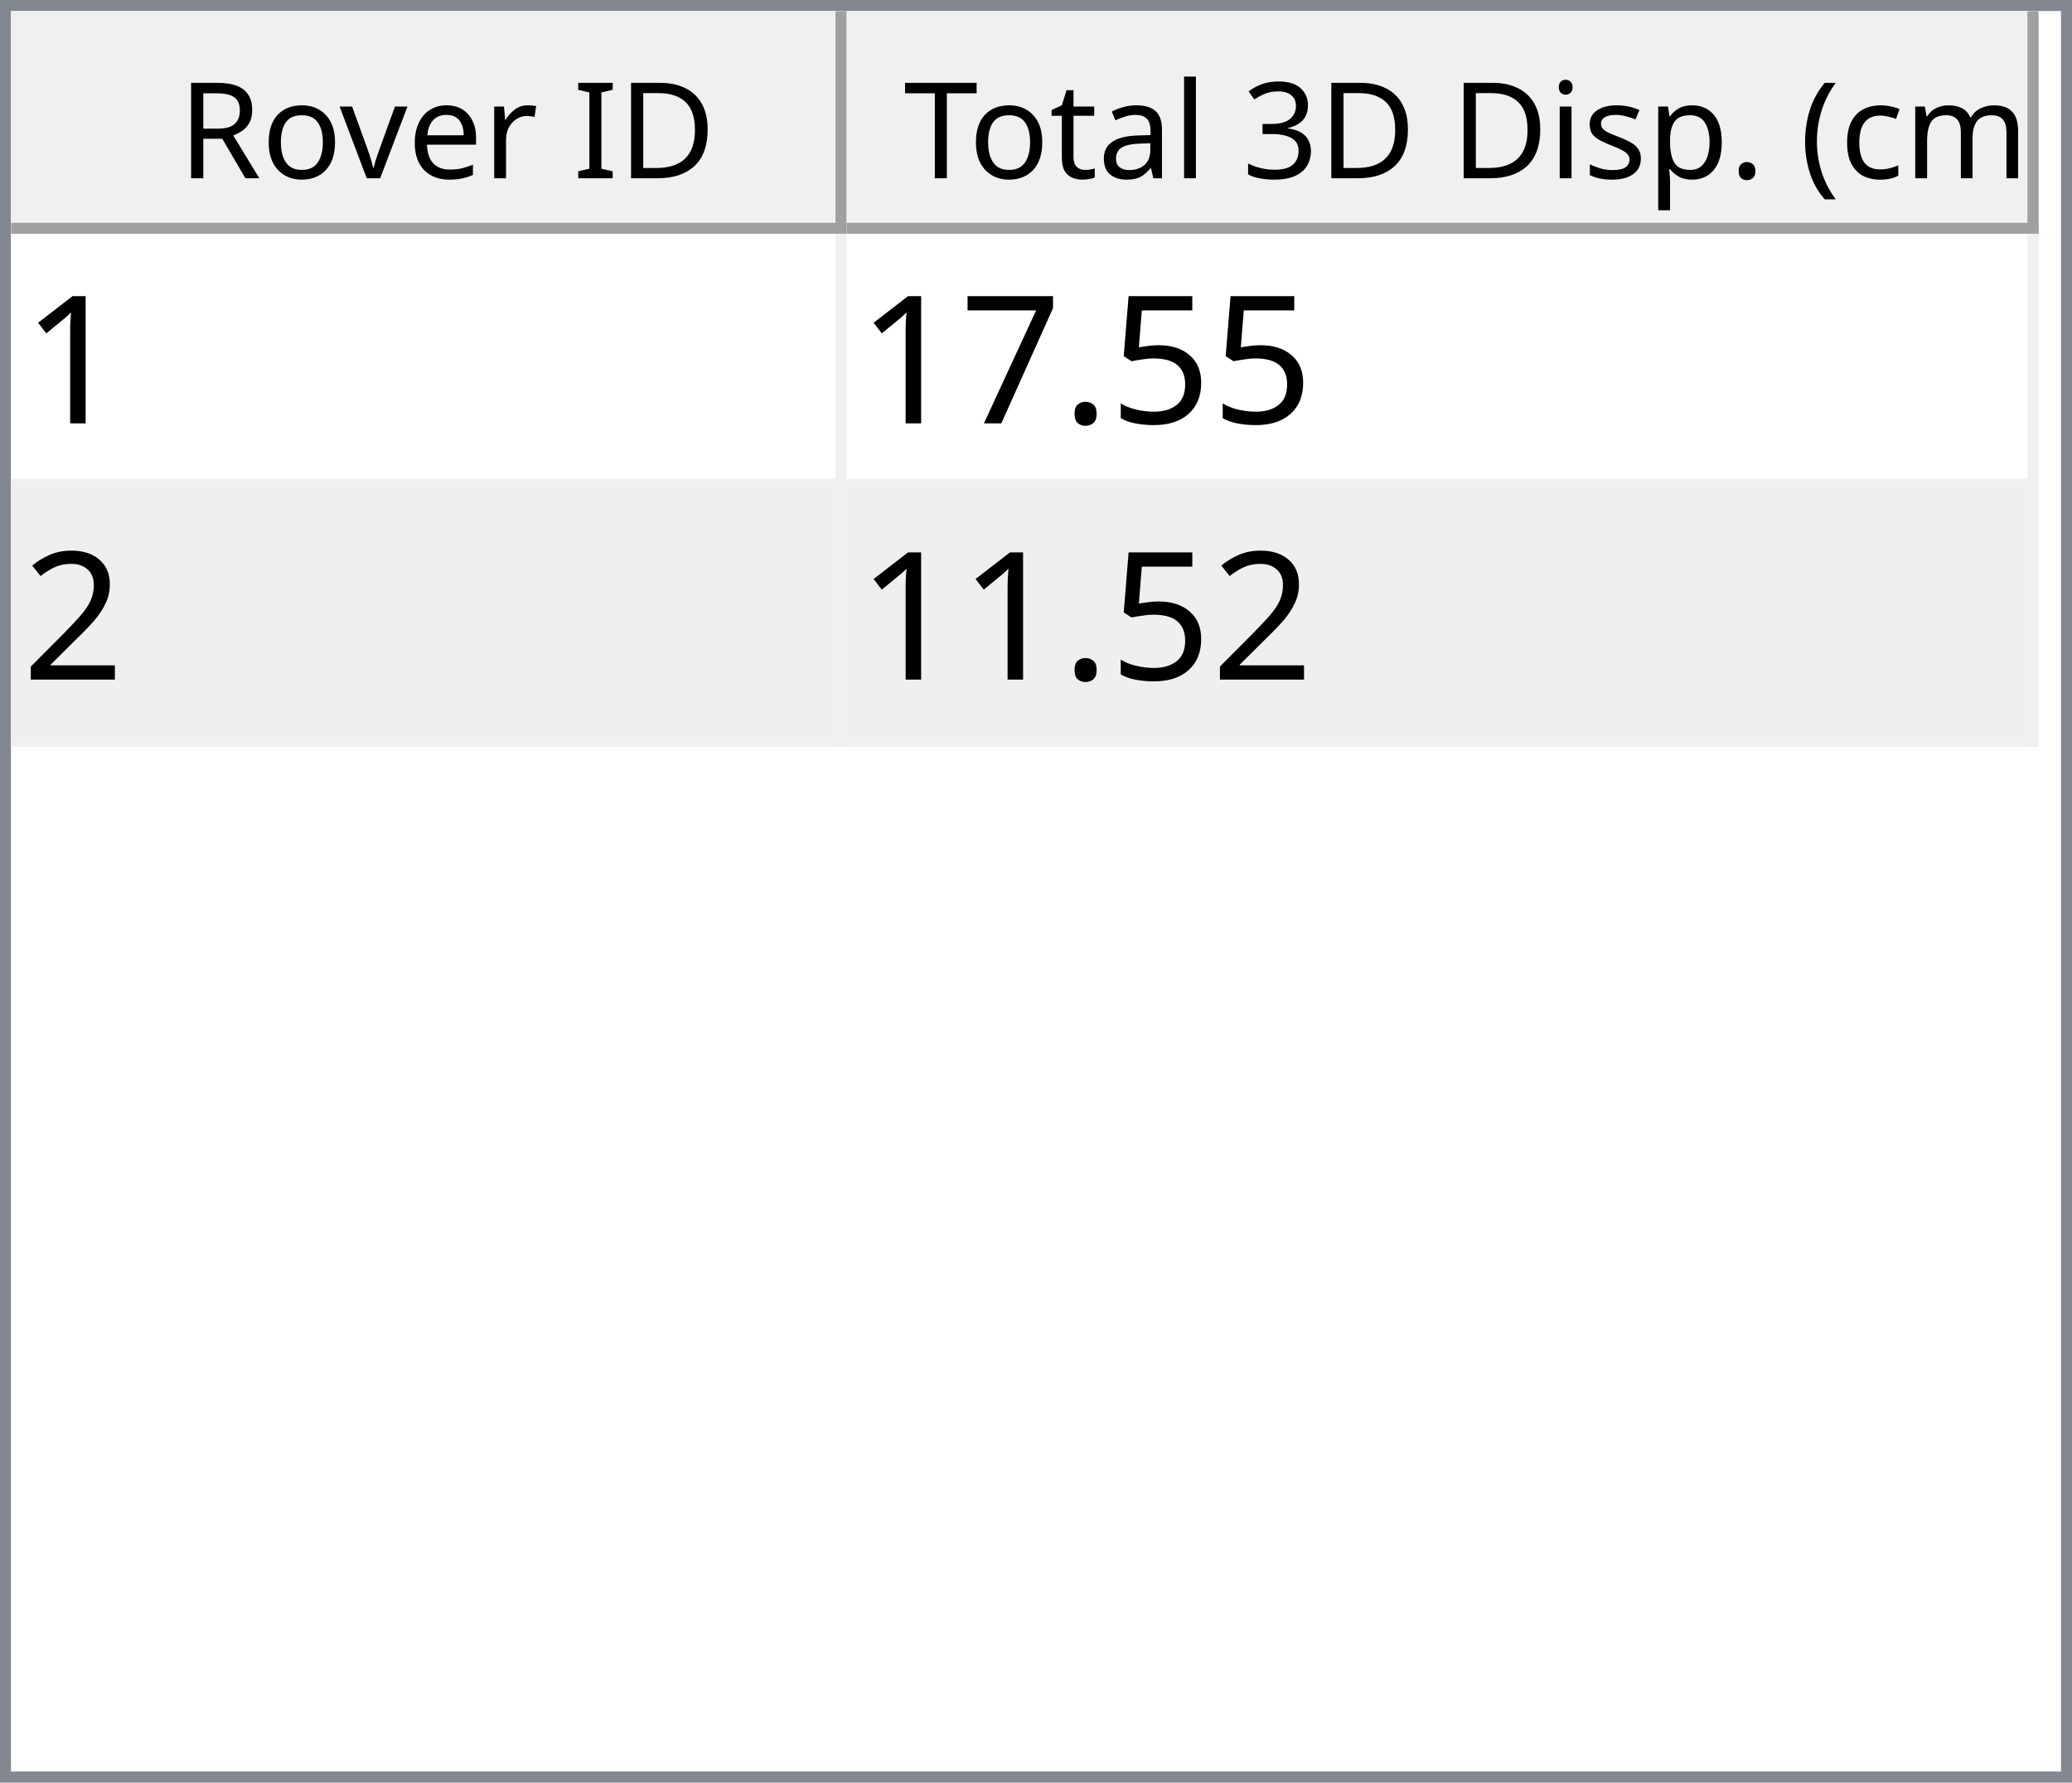
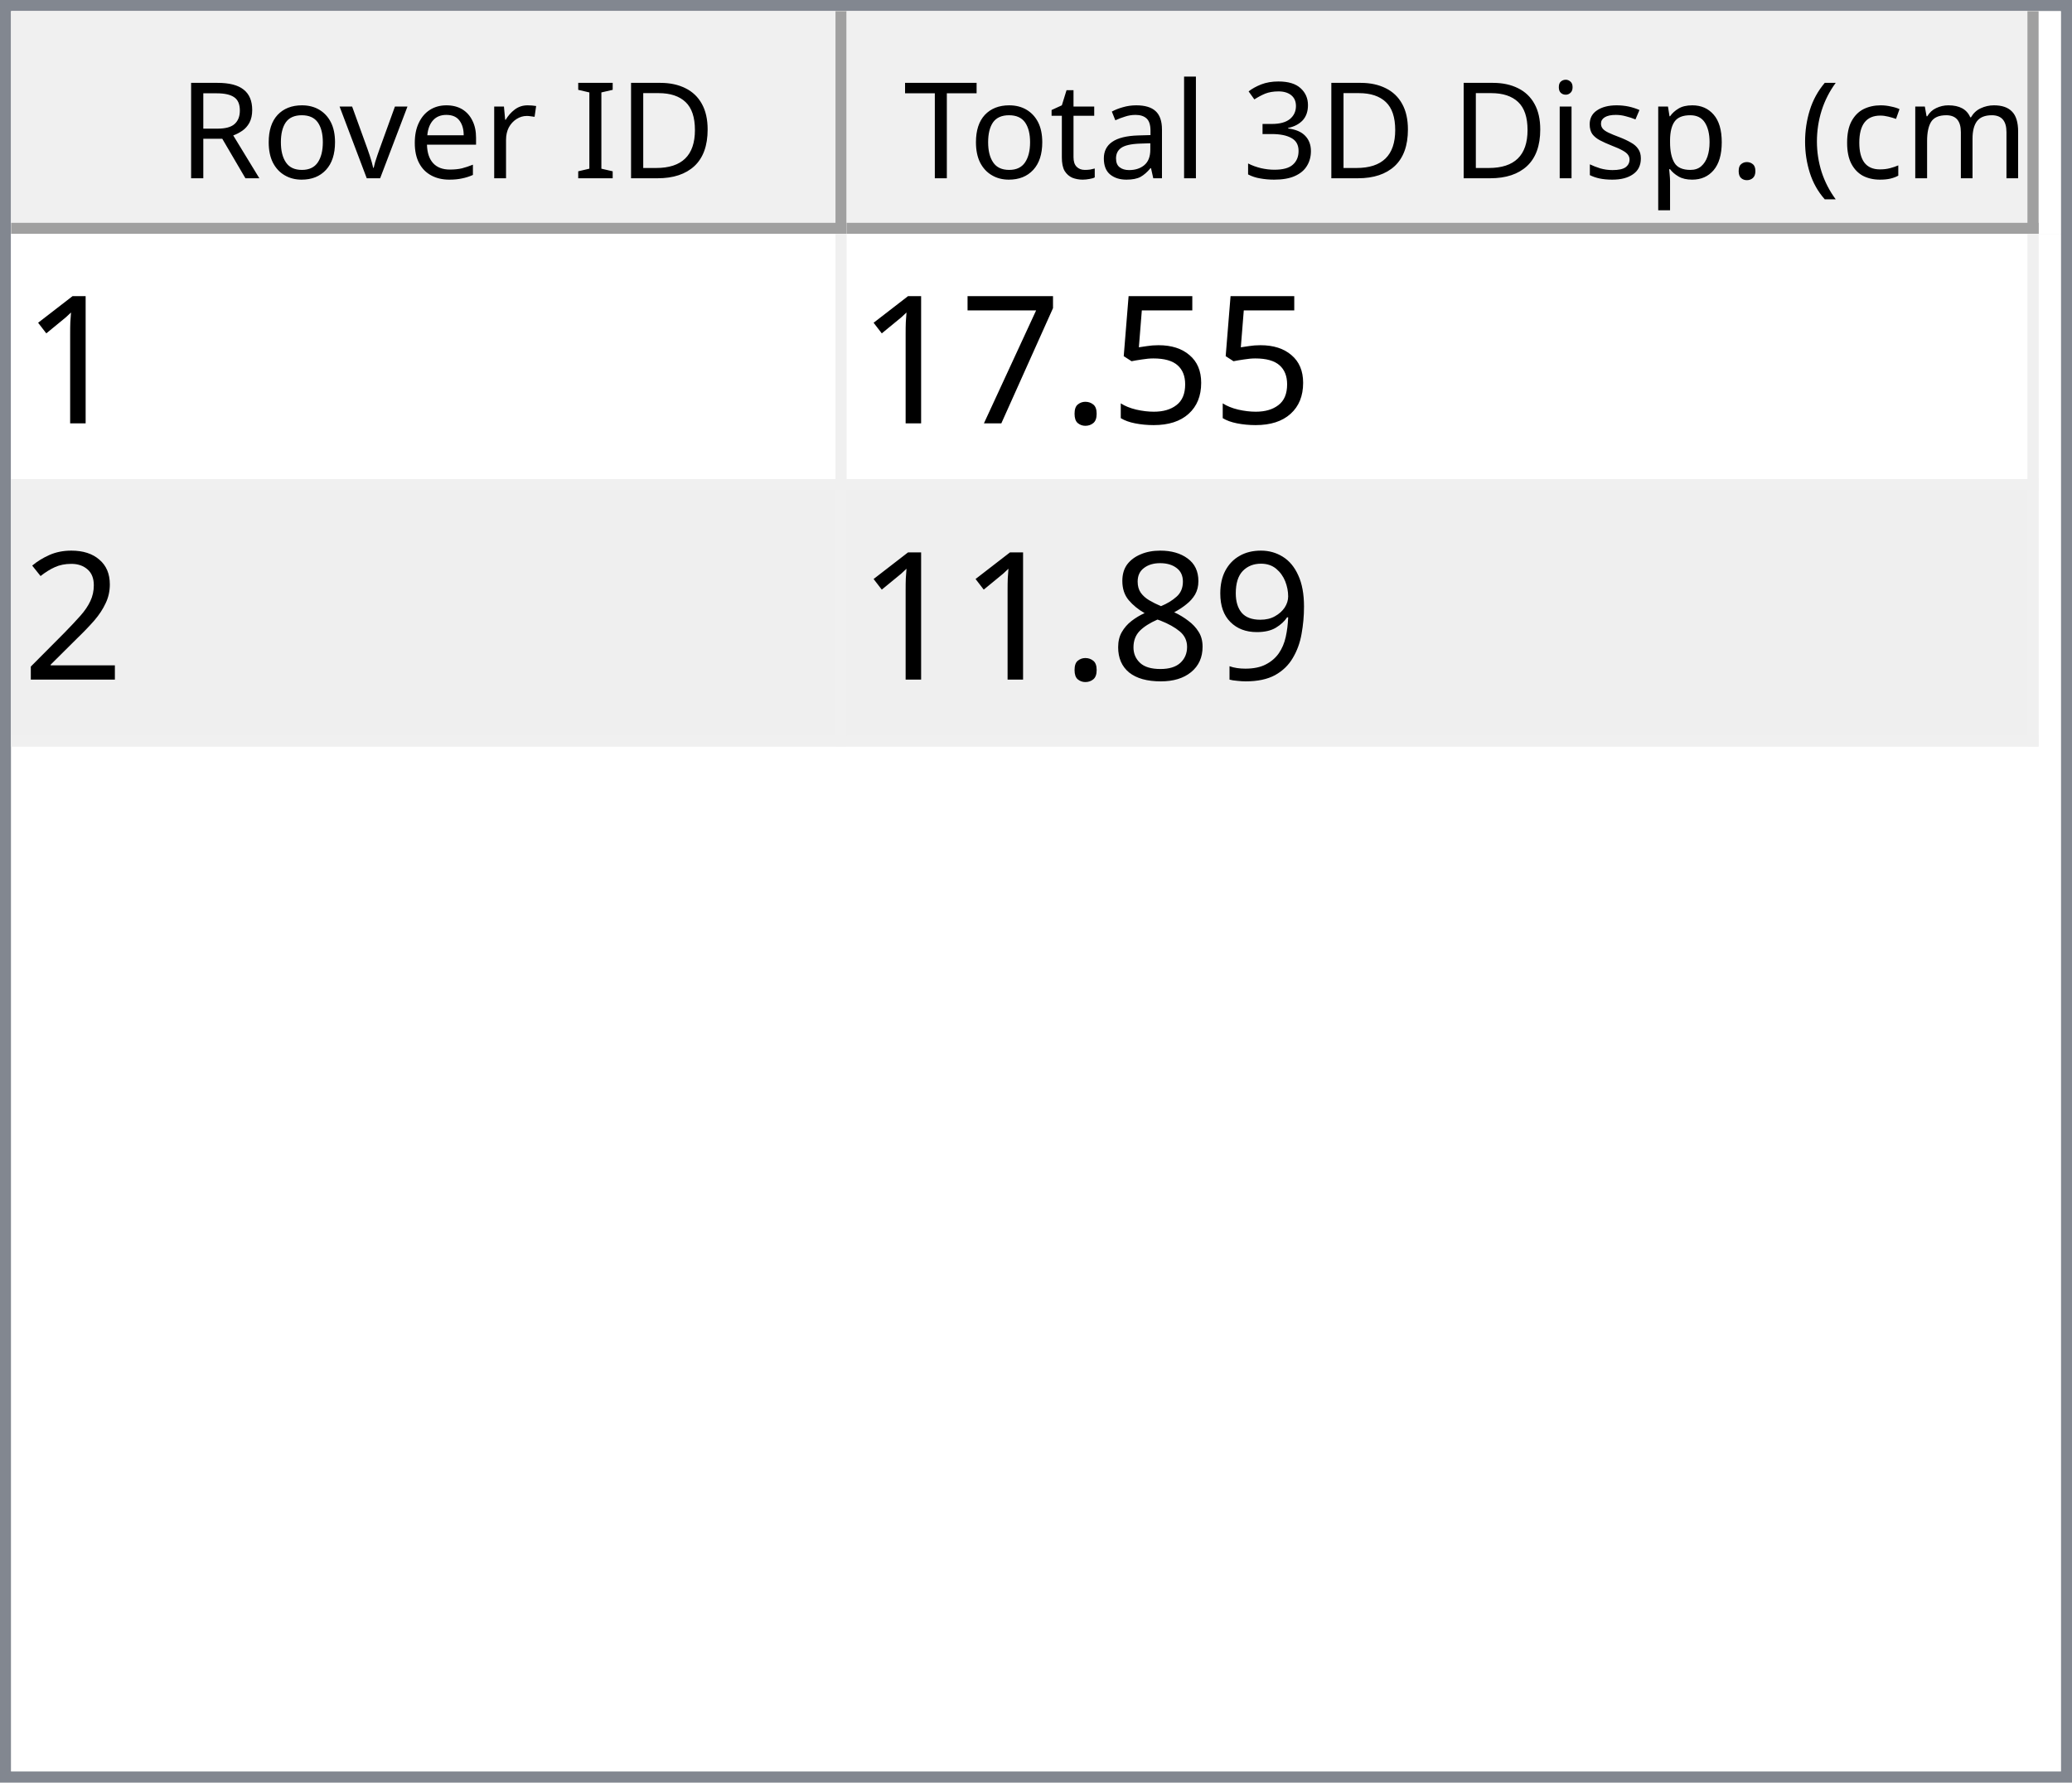
<svg xmlns="http://www.w3.org/2000/svg" style="fill-opacity:1; color-rendering:auto; color-interpolation:auto; text-rendering:auto; stroke:black; stroke-linecap:square; stroke-miterlimit:10; shape-rendering:auto; stroke-opacity:1; fill:black; stroke-dasharray:none; font-weight:normal; stroke-width:1; font-family:'Dialog'; font-style:normal; stroke-linejoin:miter; font-size:12px; stroke-dashoffset:0; image-rendering:auto;" width="186" height="160">
  <defs id="genericDefs" />
  <g>
    <defs id="defs1">
      <clipPath clipPathUnits="userSpaceOnUse" id="clipPath1">
        <path d="M0 0 L186 0 L186 160 L0 160 L0 0 Z" />
      </clipPath>
      <clipPath clipPathUnits="userSpaceOnUse" id="clipPath2">
        <path d="M0 0 L0 160 L186 160 L186 0 Z" />
      </clipPath>
      <clipPath clipPathUnits="userSpaceOnUse" id="clipPath3">
        <path d="M0 0 L0 20 L184 20 L184 0 Z" />
      </clipPath>
      <clipPath clipPathUnits="userSpaceOnUse" id="clipPath4">
        <path d="M0 0 L0 20 L75 20 L75 0 Z" />
      </clipPath>
      <clipPath clipPathUnits="userSpaceOnUse" id="clipPath5">
        <path d="M1 1 L1 19 L74 19 L74 1 Z" />
      </clipPath>
      <clipPath clipPathUnits="userSpaceOnUse" id="clipPath6">
        <path d="M0 0 L0 18 L73 18 L73 0 Z" />
      </clipPath>
      <clipPath clipPathUnits="userSpaceOnUse" id="clipPath7">
        <path d="M-0.5 -0.5 L-0.5 19.5 L74.5 19.5 L74.5 -0.5 Z" />
      </clipPath>
      <clipPath clipPathUnits="userSpaceOnUse" id="clipPath8">
        <path d="M0 0 L0 20 L107 20 L107 0 Z" />
      </clipPath>
      <clipPath clipPathUnits="userSpaceOnUse" id="clipPath9">
        <path d="M1 1 L1 19 L106 19 L106 1 Z" />
      </clipPath>
      <clipPath clipPathUnits="userSpaceOnUse" id="clipPath10">
        <path d="M0 0 L0 18 L105 18 L105 0 Z" />
      </clipPath>
      <clipPath clipPathUnits="userSpaceOnUse" id="clipPath11">
        <path d="M-0.5 -0.5 L-0.5 19.5 L106.5 19.5 L106.5 -0.5 Z" />
      </clipPath>
      <clipPath clipPathUnits="userSpaceOnUse" id="clipPath12">
        <path d="M0 0 L0 138 L184 138 L184 0 Z" />
      </clipPath>
      <clipPath clipPathUnits="userSpaceOnUse" id="clipPath13">
        <path d="M0 0 L0 46 L182 46 L182 0 Z" />
      </clipPath>
      <clipPath clipPathUnits="userSpaceOnUse" id="clipPath14">
        <path d="M-0.5 -0.5 L-0.5 45.5 L181.5 45.5 L181.5 -0.5 Z" />
      </clipPath>
      <clipPath clipPathUnits="userSpaceOnUse" id="clipPath15">
        <path d="M0 0 L0 22 L74 22 L74 0 Z" />
      </clipPath>
      <clipPath clipPathUnits="userSpaceOnUse" id="clipPath16">
        <path d="M0 0 L0 22 L106 22 L106 0 Z" />
      </clipPath>
      <font horiz-adv-x="64.551" id="font1">
        <font-face ascent="107.91" descent="25.098" units-per-em="100" style="font-style:normal; font-family:Segoe UI; font-weight:normal;" />
        <missing-glyph horiz-adv-x="64.551" d="M8.109 0 L8.109 68.266 L56.453 68.266 L56.453 0 L8.109 0 ZM15.328 7.234 L49.219 7.234 L49.219 61.031 L15.328 61.031 L15.328 7.234 Z" />
        <glyph unicode="D" horiz-adv-x="70.117" d="M9.188 0 L9.188 70.016 L28.516 70.016 Q65.531 70.016 65.531 35.891 Q65.531 19.672 55.25 9.836 Q44.969 0 27.734 0 L9.188 0 ZM17.391 62.594 L17.391 7.422 L27.828 7.422 Q41.609 7.422 49.273 14.797 Q56.938 22.172 56.938 35.688 Q56.938 62.594 28.328 62.594 L17.391 62.594 Z" />
        <glyph unicode="I" horiz-adv-x="26.611" d="M17.391 0 L9.188 0 L9.188 70.016 L17.391 70.016 L17.391 0 Z" />
        <glyph unicode=" " horiz-adv-x="27.393" d="" />
        <glyph unicode="r" horiz-adv-x="34.766" d="M34.188 41.891 Q32.078 43.5 28.125 43.5 Q23 43.5 19.555 38.672 Q16.109 33.844 16.109 25.484 L16.109 0 L8.109 0 L8.109 50 L16.109 50 L16.109 39.703 L16.312 39.703 Q18.016 44.969 21.531 47.922 Q25.047 50.875 29.391 50.875 Q32.516 50.875 34.188 50.203 L34.188 41.891 Z" />
        <glyph unicode="e" horiz-adv-x="52.295" d="M48.297 23 L12.984 23 Q13.188 14.656 17.484 10.109 Q21.781 5.562 29.297 5.562 Q37.75 5.562 44.828 11.141 L44.828 3.609 Q38.234 -1.172 27.391 -1.172 Q16.797 -1.172 10.742 5.641 Q4.688 12.453 4.688 24.812 Q4.688 36.469 11.305 43.82 Q17.922 51.172 27.734 51.172 Q37.547 51.172 42.922 44.828 Q48.297 38.484 48.297 27.203 L48.297 23 ZM40.094 29.781 Q40.047 36.719 36.75 40.578 Q33.453 44.438 27.594 44.438 Q21.922 44.438 17.969 40.383 Q14.016 36.328 13.094 29.781 L40.094 29.781 Z" />
        <glyph unicode="v" horiz-adv-x="47.9" d="M47.406 50 L27.484 0 L19.625 0 L0.688 50 L9.469 50 L22.172 13.672 Q23.578 9.672 23.922 6.688 L24.125 6.688 Q24.609 10.453 25.688 13.484 L38.969 50 L47.406 50 Z" />
        <glyph unicode="o" horiz-adv-x="58.594" d="M29 -1.172 Q17.922 -1.172 11.305 5.836 Q4.688 12.844 4.688 24.422 Q4.688 37.016 11.57 44.094 Q18.453 51.172 30.172 51.172 Q41.359 51.172 47.633 44.289 Q53.906 37.406 53.906 25.203 Q53.906 13.234 47.141 6.031 Q40.375 -1.172 29 -1.172 ZM29.594 44.438 Q21.875 44.438 17.383 39.188 Q12.891 33.938 12.891 24.703 Q12.891 15.828 17.43 10.695 Q21.969 5.562 29.594 5.562 Q37.359 5.562 41.531 10.594 Q45.703 15.625 45.703 24.906 Q45.703 34.281 41.531 39.359 Q37.359 44.438 29.594 44.438 Z" />
        <glyph unicode="R" horiz-adv-x="59.814" d="M59.375 0 L49.609 0 L37.891 19.625 Q36.281 22.359 34.766 24.289 Q33.25 26.219 31.664 27.438 Q30.078 28.656 28.25 29.219 Q26.422 29.781 24.125 29.781 L17.391 29.781 L17.391 0 L9.188 0 L9.188 70.016 L30.078 70.016 Q34.672 70.016 38.555 68.867 Q42.438 67.719 45.289 65.375 Q48.141 63.031 49.758 59.547 Q51.375 56.062 51.375 51.375 Q51.375 47.703 50.273 44.656 Q49.172 41.609 47.148 39.211 Q45.125 36.812 42.266 35.133 Q39.406 33.453 35.844 32.516 L35.844 32.328 Q37.594 31.547 38.891 30.547 Q40.188 29.547 41.359 28.18 Q42.531 26.812 43.68 25.078 Q44.828 23.344 46.234 21.047 L59.375 0 ZM17.391 62.594 L17.391 37.203 L28.516 37.203 Q31.594 37.203 34.203 38.133 Q36.812 39.062 38.719 40.797 Q40.625 42.531 41.703 45.047 Q42.781 47.562 42.781 50.688 Q42.781 56.297 39.141 59.445 Q35.5 62.594 28.609 62.594 L17.391 62.594 Z" />
        <glyph unicode=")" horiz-adv-x="30.176" d="M8.297 -15.922 L1.172 -15.922 Q16.406 2.344 16.406 26.812 Q16.406 51.469 1.078 70.016 L8.297 70.016 Q23.531 52.156 23.531 26.703 Q23.531 1.375 8.297 -15.922 Z" />
        <glyph unicode="m" horiz-adv-x="86.133" d="M79.109 0 L71.094 0 L71.094 28.719 Q71.094 37.016 68.531 40.727 Q65.969 44.438 59.906 44.438 Q54.781 44.438 51.195 39.75 Q47.609 35.062 47.609 28.516 L47.609 0 L39.594 0 L39.594 29.688 Q39.594 44.438 28.219 44.438 Q22.953 44.438 19.531 40.016 Q16.109 35.594 16.109 28.516 L16.109 0 L8.109 0 L8.109 50 L16.109 50 L16.109 42.094 L16.312 42.094 Q21.625 51.172 31.844 51.172 Q36.969 51.172 40.773 48.312 Q44.578 45.453 46 40.828 Q51.562 51.172 62.594 51.172 Q79.109 51.172 79.109 30.812 L79.109 0 Z" />
        <glyph unicode="c" horiz-adv-x="46.191" d="M42.188 2.297 Q36.422 -1.172 28.516 -1.172 Q17.828 -1.172 11.258 5.789 Q4.688 12.75 4.688 23.828 Q4.688 36.188 11.766 43.68 Q18.844 51.172 30.672 51.172 Q37.25 51.172 42.281 48.734 L42.281 40.531 Q36.719 44.438 30.375 44.438 Q22.703 44.438 17.797 38.945 Q12.891 33.453 12.891 24.516 Q12.891 15.719 17.508 10.641 Q22.125 5.562 29.891 5.562 Q36.422 5.562 42.188 9.906 L42.188 2.297 Z" />
        <glyph unicode="(" horiz-adv-x="30.176" d="M29.109 -15.922 L21.969 -15.922 Q6.844 1.375 6.844 26.703 Q6.844 52.156 21.969 70.016 L29.203 70.016 Q13.875 51.469 13.875 26.812 Q13.875 2.344 29.109 -15.922 Z" />
        <glyph unicode="." horiz-adv-x="21.68" d="M10.891 -1.078 Q8.641 -1.078 7.055 0.539 Q5.469 2.156 5.469 4.391 Q5.469 6.641 7.055 8.273 Q8.641 9.906 10.891 9.906 Q13.188 9.906 14.797 8.273 Q16.406 6.641 16.406 4.391 Q16.406 2.156 14.797 0.539 Q13.188 -1.078 10.891 -1.078 Z" />
        <glyph unicode="p" horiz-adv-x="58.789" d="M16.312 7.234 L16.109 7.234 L16.109 -23 L8.109 -23 L8.109 50 L16.109 50 L16.109 41.219 L16.312 41.219 Q22.219 51.172 33.594 51.172 Q43.266 51.172 48.688 44.461 Q54.109 37.75 54.109 26.469 Q54.109 13.922 48 6.375 Q41.891 -1.172 31.297 -1.172 Q21.578 -1.172 16.312 7.234 ZM16.109 27.391 L16.109 20.406 Q16.109 14.203 20.141 9.883 Q24.172 5.562 30.375 5.562 Q37.641 5.562 41.773 11.133 Q45.906 16.703 45.906 26.609 Q45.906 34.969 42.047 39.703 Q38.188 44.438 31.594 44.438 Q24.609 44.438 20.359 39.578 Q16.109 34.719 16.109 27.391 Z" />
        <glyph unicode="s" horiz-adv-x="42.432" d="M5.078 1.812 L5.078 10.406 Q11.625 5.562 19.484 5.562 Q30.031 5.562 30.031 12.594 Q30.031 14.594 29.125 15.992 Q28.219 17.391 26.68 18.461 Q25.141 19.531 23.07 20.383 Q21 21.234 18.609 22.172 Q15.281 23.484 12.766 24.828 Q10.25 26.172 8.57 27.859 Q6.891 29.547 6.031 31.695 Q5.172 33.844 5.172 36.719 Q5.172 40.234 6.789 42.945 Q8.406 45.656 11.086 47.484 Q13.766 49.312 17.211 50.242 Q20.656 51.172 24.312 51.172 Q30.812 51.172 35.938 48.922 L35.938 40.828 Q30.422 44.438 23.25 44.438 Q21 44.438 19.195 43.922 Q17.391 43.406 16.094 42.477 Q14.797 41.547 14.086 40.258 Q13.375 38.969 13.375 37.406 Q13.375 35.453 14.086 34.133 Q14.797 32.812 16.164 31.789 Q17.531 30.766 19.484 29.938 Q21.438 29.109 23.922 28.125 Q27.25 26.859 29.883 25.516 Q32.516 24.172 34.375 22.484 Q36.234 20.797 37.234 18.602 Q38.234 16.406 38.234 13.375 Q38.234 9.672 36.602 6.938 Q34.969 4.203 32.234 2.398 Q29.5 0.594 25.93 -0.289 Q22.359 -1.172 18.453 -1.172 Q10.75 -1.172 5.078 1.812 Z" />
        <glyph unicode="i" horiz-adv-x="24.219" d="M12.203 62.703 Q10.062 62.703 8.547 64.164 Q7.031 65.625 7.031 67.875 Q7.031 70.125 8.547 71.609 Q10.062 73.094 12.203 73.094 Q14.406 73.094 15.945 71.609 Q17.484 70.125 17.484 67.875 Q17.484 65.719 15.945 64.211 Q14.406 62.703 12.203 62.703 ZM16.109 0 L8.109 0 L8.109 50 L16.109 50 L16.109 0 Z" />
        <glyph unicode="3" horiz-adv-x="53.906" d="M46.531 19.828 Q46.531 15.094 44.75 11.211 Q42.969 7.328 39.719 4.57 Q36.469 1.812 31.93 0.297 Q27.391 -1.219 21.922 -1.219 Q11.922 -1.219 6 2.594 L6 11.188 Q13.094 5.609 22.219 5.609 Q25.875 5.609 28.828 6.539 Q31.781 7.469 33.906 9.227 Q36.031 10.984 37.18 13.477 Q38.328 15.969 38.328 19.094 Q38.328 32.812 18.797 32.812 L12.984 32.812 L12.984 39.594 L18.5 39.594 Q35.797 39.594 35.797 52.484 Q35.797 64.406 22.609 64.406 Q15.188 64.406 8.688 59.422 L8.688 67.188 Q15.375 71.188 24.609 71.188 Q29 71.188 32.57 69.969 Q36.141 68.75 38.68 66.555 Q41.219 64.359 42.609 61.281 Q44 58.203 44 54.5 Q44 40.672 30.031 36.719 L30.031 36.531 Q33.594 36.141 36.625 34.797 Q39.656 33.453 41.852 31.305 Q44.047 29.156 45.289 26.25 Q46.531 23.344 46.531 19.828 Z" />
        <glyph unicode="l" horiz-adv-x="24.219" d="M16.109 0 L8.109 0 L8.109 74.031 L16.109 74.031 L16.109 0 Z" />
        <glyph unicode="a" horiz-adv-x="50.879" d="M43.891 0 L35.891 0 L35.891 7.812 L35.688 7.812 Q30.469 -1.172 20.312 -1.172 Q12.844 -1.172 8.617 2.781 Q4.391 6.734 4.391 13.281 Q4.391 27.297 20.906 29.594 L35.891 31.688 Q35.891 44.438 25.594 44.438 Q16.547 44.438 9.281 38.281 L9.281 46.484 Q16.656 51.172 26.266 51.172 Q43.891 51.172 43.891 32.516 L43.891 0 ZM35.891 25.297 L23.828 23.641 Q18.266 22.859 15.43 20.875 Q12.594 18.891 12.594 13.875 Q12.594 10.203 15.211 7.883 Q17.828 5.562 22.172 5.562 Q28.125 5.562 32.008 9.742 Q35.891 13.922 35.891 20.312 L35.891 25.297 Z" />
        <glyph unicode="t" horiz-adv-x="33.887" d="M31.297 0.484 Q28.469 -1.078 23.828 -1.078 Q10.688 -1.078 10.688 13.578 L10.688 43.172 L2.094 43.172 L2.094 50 L10.688 50 L10.688 62.203 L18.703 64.797 L18.703 50 L31.297 50 L31.297 43.172 L18.703 43.172 L18.703 14.984 Q18.703 9.969 20.414 7.82 Q22.125 5.672 26.078 5.672 Q29.109 5.672 31.297 7.328 L31.297 0.484 Z" />
        <glyph unicode="T" horiz-adv-x="52.393" d="M50.594 62.594 L30.375 62.594 L30.375 0 L22.172 0 L22.172 62.594 L2 62.594 L2 70.016 L50.594 70.016 L50.594 62.594 Z" />
      </font>
      <font horiz-adv-x="75.0" id="font2">
        <font-face ascent="100.537" descent="21.973" units-per-em="100" style="font-style:normal; font-family:sans-serif; font-weight:normal;" />
        <missing-glyph horiz-adv-x="75.0" d="M12.5 0 L12.5 62.5 L62.5 62.5 L62.5 0 L12.5 0 ZM14.062 1.562 L60.938 1.562 L60.938 60.938 L14.062 60.938 L14.062 1.562 Z" />
        <glyph unicode="1" horiz-adv-x="55.615" d="M37.25 0 L28.469 0 L28.469 56 Q25.297 52.984 20.141 49.953 Q14.984 46.922 10.891 45.406 L10.891 53.906 Q18.266 57.375 23.781 62.305 Q29.297 67.234 31.594 71.875 L37.25 71.875 L37.25 0 Z" />
        <glyph unicode="5" horiz-adv-x="55.615" d="M4.156 18.75 L13.375 19.531 Q14.406 12.797 18.141 9.398 Q21.875 6 27.156 6 Q33.5 6 37.891 10.789 Q42.281 15.578 42.281 23.484 Q42.281 31 38.062 35.352 Q33.844 39.703 27 39.703 Q22.75 39.703 19.336 37.773 Q15.922 35.844 13.969 32.766 L5.719 33.844 L12.641 70.609 L48.25 70.609 L48.25 62.203 L19.672 62.203 L15.828 42.969 Q22.266 47.469 29.344 47.469 Q38.719 47.469 45.164 40.969 Q51.609 34.469 51.609 24.266 Q51.609 14.547 45.953 7.469 Q39.062 -1.219 27.156 -1.219 Q17.391 -1.219 11.211 4.25 Q5.031 9.719 4.156 18.75 Z" />
        <glyph unicode="." horiz-adv-x="27.783" d="M9.078 0 L9.078 10.016 L19.094 10.016 L19.094 0 L9.078 0 Z" />
        <glyph unicode="7" horiz-adv-x="55.615" d="M4.734 62.203 L4.734 70.656 L51.078 70.656 L51.078 63.812 Q44.234 56.547 37.523 44.484 Q30.812 32.422 27.156 19.672 Q24.516 10.688 23.781 0 L14.75 0 Q14.891 8.453 18.062 20.414 Q21.234 32.375 27.172 43.484 Q33.109 54.594 39.797 62.203 L4.734 62.203 Z" />
        <glyph unicode="2" horiz-adv-x="55.615" d="M50.344 8.453 L50.344 0 L3.031 0 Q2.938 3.172 4.047 6.109 Q5.859 10.938 9.836 15.625 Q13.812 20.312 21.344 26.469 Q33.016 36.031 37.117 41.625 Q41.219 47.219 41.219 52.203 Q41.219 57.422 37.477 61.008 Q33.734 64.594 27.734 64.594 Q21.391 64.594 17.578 60.789 Q13.766 56.984 13.719 50.25 L4.688 51.172 Q5.609 61.281 11.664 66.578 Q17.719 71.875 27.938 71.875 Q38.234 71.875 44.242 66.164 Q50.25 60.453 50.25 52 Q50.25 47.703 48.492 43.555 Q46.734 39.406 42.656 34.812 Q38.578 30.219 29.109 22.219 Q21.188 15.578 18.945 13.211 Q16.703 10.844 15.234 8.453 L50.344 8.453 Z" />
+         <glyph unicode="9" horiz-adv-x="55.615" d="M5.469 16.547 L13.922 17.328 Q14.984 11.375 18.016 8.688 Q21.047 6 25.781 6 Q29.828 6 32.883 7.859 Q35.938 9.719 37.891 12.82 Q39.844 15.922 41.164 21.195 Q42.484 26.469 42.484 31.938 Q42.484 32.516 42.438 33.688 Q39.797 29.5 35.234 26.883 Q30.672 24.266 25.344 24.266 Q16.453 24.266 10.305 30.711 Q4.156 37.156 4.156 47.703 Q4.156 58.594 10.578 65.234 Q17 71.875 26.656 71.875 Q33.641 71.875 39.43 68.117 Q45.219 64.359 48.219 57.398 Q51.219 50.438 51.219 37.25 Q51.219 23.531 48.242 15.406 Q45.266 7.281 39.383 3.031 Q33.5 -1.219 25.594 -1.219 Q17.188 -1.219 11.867 3.445 Q6.547 8.109 5.469 16.547 ZM41.453 48.141 Q41.453 55.719 37.43 60.156 Q33.406 64.594 27.734 64.594 Q21.875 64.594 17.531 59.812 Q13.188 55.031 13.188 47.406 Q13.188 40.578 17.312 36.305 Q21.438 32.031 27.484 32.031 Q33.594 32.031 37.523 36.305 Q41.453 40.578 41.453 48.141 Z" />
+         <glyph unicode="8" horiz-adv-x="55.615" d="M17.672 38.812 Q12.203 40.828 9.57 44.539 Q6.938 48.25 6.938 53.422 Q6.938 61.234 12.555 66.555 Q18.172 71.875 27.484 71.875 Q36.859 71.875 42.578 66.43 Q48.297 60.984 48.297 53.172 Q48.297 48.188 45.68 44.508 Q43.062 40.828 37.75 38.812 Q44.344 36.672 47.781 31.883 Q51.219 27.094 51.219 20.453 Q51.219 11.281 44.727 5.031 Q38.234 -1.219 27.641 -1.219 Q17.047 -1.219 10.547 5.055 Q4.047 11.328 4.047 20.703 Q4.047 27.688 7.594 32.398 Q11.141 37.109 17.672 38.812 ZM15.922 53.719 Q15.922 48.641 19.195 45.414 Q22.469 42.188 27.688 42.188 Q32.766 42.188 36.016 45.383 Q39.266 48.578 39.266 53.219 Q39.266 58.062 35.914 61.359 Q32.562 64.656 27.594 64.656 Q22.562 64.656 19.242 61.43 Q15.922 58.203 15.922 53.719 ZM13.094 20.656 Q13.094 16.891 14.875 13.375 Q16.656 9.859 20.172 7.93 Q23.688 6 27.734 6 Q34.031 6 38.133 10.055 Q42.234 14.109 42.234 20.359 Q42.234 26.703 38.016 30.859 Q33.797 35.016 27.438 35.016 Q21.234 35.016 17.164 30.914 Q13.094 26.812 13.094 20.656 Z" />
      </font>
    </defs>
    <g style="fill:white; stroke:white;">
      <rect x="0" y="0" width="186" style="clip-path:url(#clipPath1); stroke:none;" height="160" />
    </g>
    <g style="fill:white; text-rendering:optimizeSpeed; color-rendering:optimizeSpeed; image-rendering:optimizeSpeed; shape-rendering:crispEdges; stroke:white; color-interpolation:sRGB;">
      <rect x="0" width="186" height="160" y="0" style="stroke:none;" />
      <path style="stroke:none;" d="M0 160 L186 160 L186 0 L0 0 Z" />
    </g>
    <g style="fill:rgb(240,240,240); font-family:'Segoe UI'; stroke:rgb(240,240,240);">
      <rect x="0" y="0" width="186" style="clip-path:url(#clipPath2); stroke:none;" height="160" />
    </g>
    <g style="fill:rgb(130,135,144); font-family:'Segoe UI'; stroke:rgb(130,135,144);">
      <path d="M0 0 L186 0 L186 160 L0 160 L0 0 ZM1 1 L185 1 L185 159 L1 159 L1 1 Z" style="fill-rule:evenodd; clip-path:url(#clipPath2); stroke:none;" />
    </g>
    <g style="fill:white; font-family:'Segoe UI'; stroke:white;" transform="translate(1,1)">
      <rect x="0" y="0" width="184" style="clip-path:url(#clipPath3); stroke:none;" height="20" />
    </g>
    <g style="fill:rgb(240,240,240); font-family:'Segoe UI'; stroke:rgb(240,240,240);" transform="translate(1,1)">
      <rect x="0" y="0" width="75" style="clip-path:url(#clipPath4); stroke:none;" height="20" />
    </g>
    <g style="font-family:'Segoe UI';" transform="translate(2,2)">
      <text x="14" xml:space="preserve" y="14" style="clip-path:url(#clipPath6); stroke:none;">Rover ID</text>
    </g>
    <g style="fill:rgb(160,160,160); font-family:'Segoe UI'; stroke:rgb(160,160,160); stroke-linejoin:bevel;" transform="translate(1.5,1.5)">
      <line x1="74" x2="74" y1="0" style="fill:none; clip-path:url(#clipPath7);" y2="19" />
    </g>
    <g style="fill:rgb(160,160,160); font-family:'Segoe UI'; stroke:rgb(160,160,160); stroke-linejoin:bevel;" transform="matrix(1,0,0,1,1,1) translate(0.5,0.5)">
      <line x1="0" x2="74" y1="19" style="fill:none; clip-path:url(#clipPath7);" y2="19" />
    </g>
    <g style="fill:rgb(240,240,240); font-family:'Segoe UI'; stroke:rgb(240,240,240);" transform="translate(76,1)">
      <rect x="0" y="0" width="107" style="clip-path:url(#clipPath8); stroke:none;" height="20" />
    </g>
    <g style="font-family:'Segoe UI';" transform="translate(77,2)">
      <text x="1" xml:space="preserve" y="14" style="clip-path:url(#clipPath10); stroke:none;"> Total 3D Disp. (cm)</text>
    </g>
    <g style="fill:rgb(160,160,160); font-family:'Segoe UI'; stroke:rgb(160,160,160); stroke-linejoin:bevel;" transform="translate(76.5,1.5)">
      <line x1="106" x2="106" y1="0" style="fill:none; clip-path:url(#clipPath11);" y2="19" />
    </g>
    <g style="fill:rgb(160,160,160); font-family:'Segoe UI'; stroke:rgb(160,160,160); stroke-linejoin:bevel;" transform="matrix(1,0,0,1,76,1) translate(0.5,0.5)">
      <line x1="0" x2="106" y1="19" style="fill:none; clip-path:url(#clipPath11);" y2="19" />
    </g>
    <g style="fill:white; font-family:'Segoe UI'; stroke:white;" transform="translate(1,21)">
      <rect x="0" y="0" width="184" style="clip-path:url(#clipPath12); stroke:none;" height="138" />
    </g>
    <g style="fill:rgb(240,240,240); font-size:16px; font-family:sans-serif; stroke:rgb(240,240,240);" transform="translate(1,21)">
      <rect x="0" y="0" width="182" style="clip-path:url(#clipPath13); stroke:none;" height="46" />
      <line transform="translate(0.5,0.5)" x1="0" x2="181" y1="22" style="clip-path:url(#clipPath14); fill:none; stroke-linejoin:bevel;" y2="22" />
    </g>
    <g transform="matrix(1,0,0,1,1,21) translate(0.5,0.5)" style="fill:rgb(240,240,240); font-size:16px; font-family:sans-serif; stroke:rgb(240,240,240); stroke-linejoin:bevel;">
      <line x1="0" x2="181" y1="45" style="fill:none; clip-path:url(#clipPath14);" y2="45" />
    </g>
    <g transform="matrix(1,0,0,1,1,21) translate(0.5,0.5)" style="fill:rgb(240,240,240); font-size:16px; font-family:sans-serif; stroke:rgb(240,240,240); stroke-linejoin:bevel;">
      <line x1="74" x2="74" y1="0" style="fill:none; clip-path:url(#clipPath14);" y2="45" />
    </g>
    <g transform="matrix(1,0,0,1,1,21) translate(0.5,0.5)" style="fill:rgb(240,240,240); font-size:16px; font-family:sans-serif; stroke:rgb(240,240,240); stroke-linejoin:bevel;">
      <line x1="181" x2="181" y1="0" style="fill:none; clip-path:url(#clipPath14);" y2="45" />
    </g>
    <g style="fill:white; font-size:16px; font-family:sans-serif; stroke:white;" transform="matrix(1,0,0,1,1,21)">
      <rect x="0" y="0" width="74" style="clip-path:url(#clipPath15); stroke:none;" height="22" />
      <text x="1" y="17" style="fill:black; clip-path:url(#clipPath15); stroke:none;" xml:space="preserve">1</text>
    </g>
    <g style="fill:white; font-size:16px; font-family:sans-serif; stroke:white;" transform="matrix(1,0,0,1,1,21) translate(75,0)">
      <rect x="0" y="0" width="106" style="clip-path:url(#clipPath16); stroke:none;" height="22" />
      <text x="1" y="17" style="fill:black; clip-path:url(#clipPath16); stroke:none;" xml:space="preserve">17.55</text>
    </g>
    <g style="fill:rgb(239,239,239); font-size:16px; font-family:sans-serif; stroke:rgb(239,239,239);" transform="matrix(1,0,0,1,1,21) translate(0,23)">
      <rect x="0" y="0" width="74" style="clip-path:url(#clipPath15); stroke:none;" height="22" />
      <text x="1" y="17" style="fill:black; clip-path:url(#clipPath15); stroke:none;" xml:space="preserve">2</text>
    </g>
    <g style="fill:rgb(239,239,239); font-size:16px; font-family:sans-serif; stroke:rgb(239,239,239);" transform="matrix(1,0,0,1,1,21) translate(75,23)">
      <rect x="0" y="0" width="106" style="clip-path:url(#clipPath16); stroke:none;" height="22" />
-       <text x="1" y="17" style="fill:black; clip-path:url(#clipPath16); stroke:none;" xml:space="preserve">11.52</text>
+       <text x="1" y="17" style="fill:black; clip-path:url(#clipPath16); stroke:none;" xml:space="preserve">11.89</text>
    </g>
  </g>
</svg>
